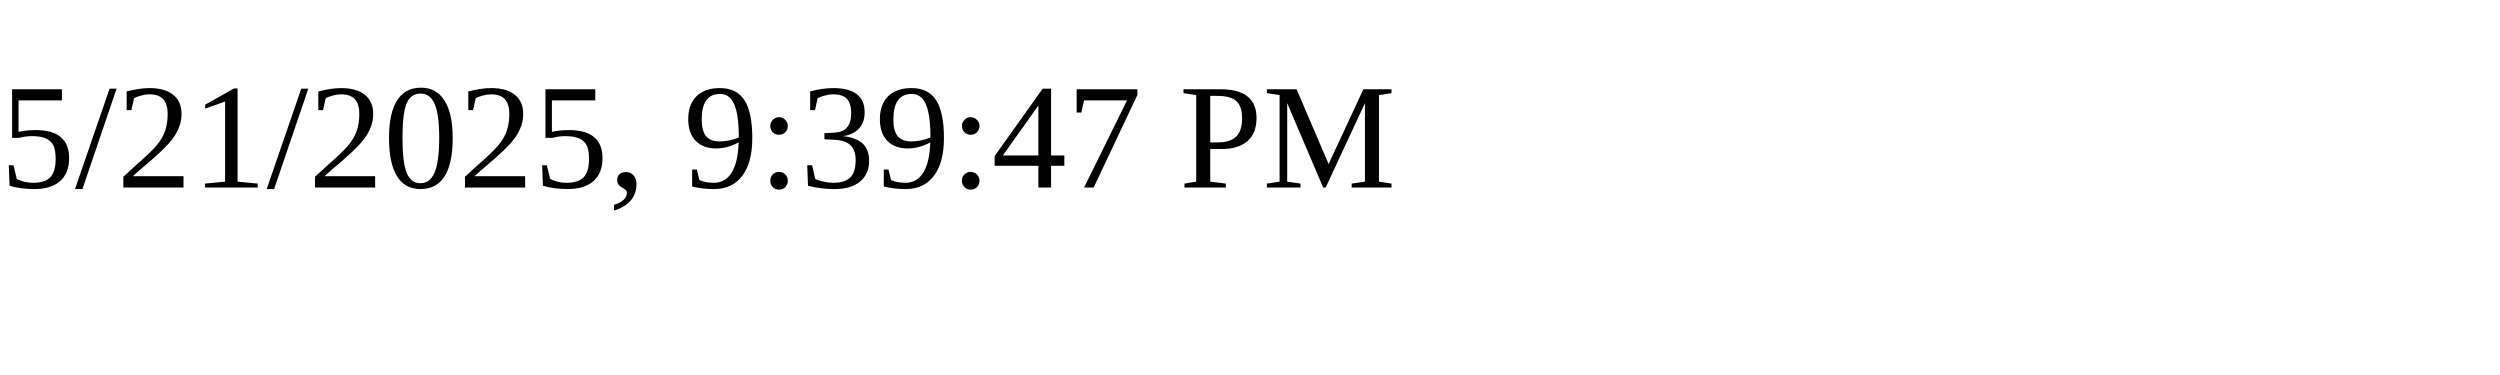
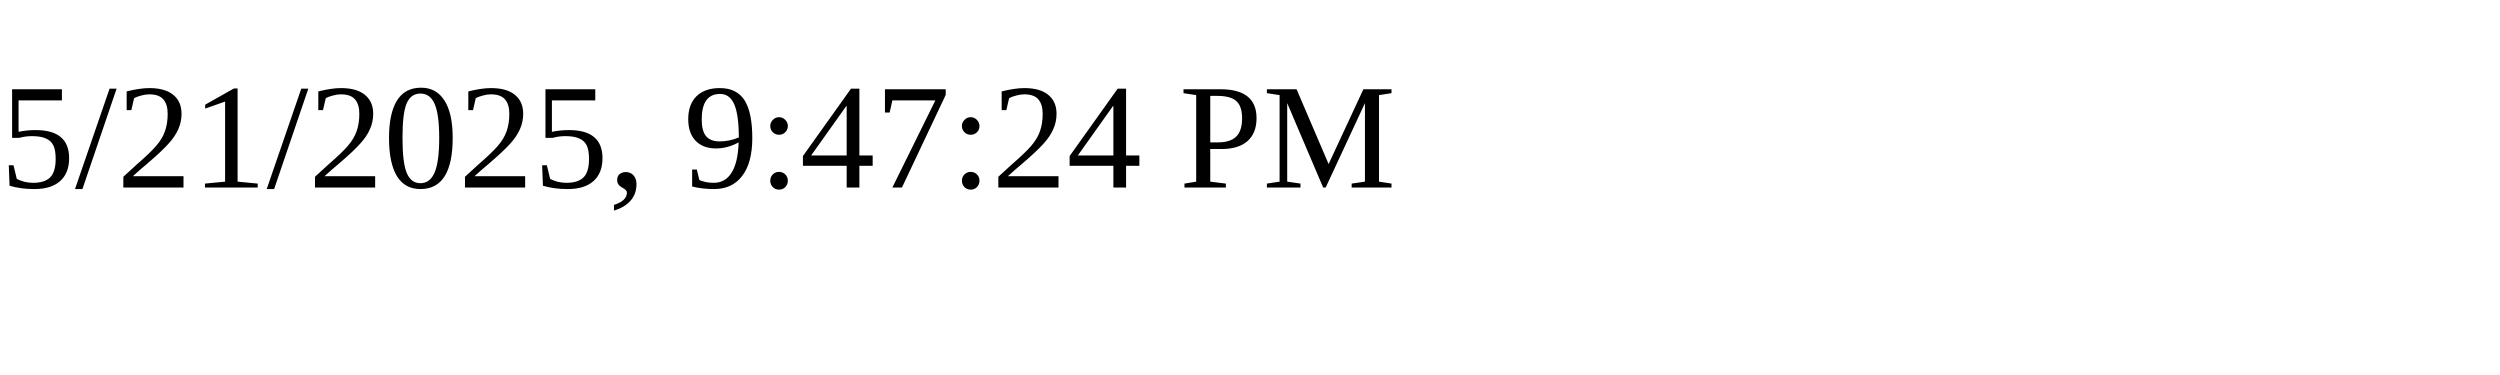
<svg xmlns="http://www.w3.org/2000/svg" height="30" width="200">
-   <text x="0" y="15">5/21/2025, 9:39:47 PM</text>
+   <text x="0" y="15">5/21/2025, 9:47:24 PM</text>
</svg>
